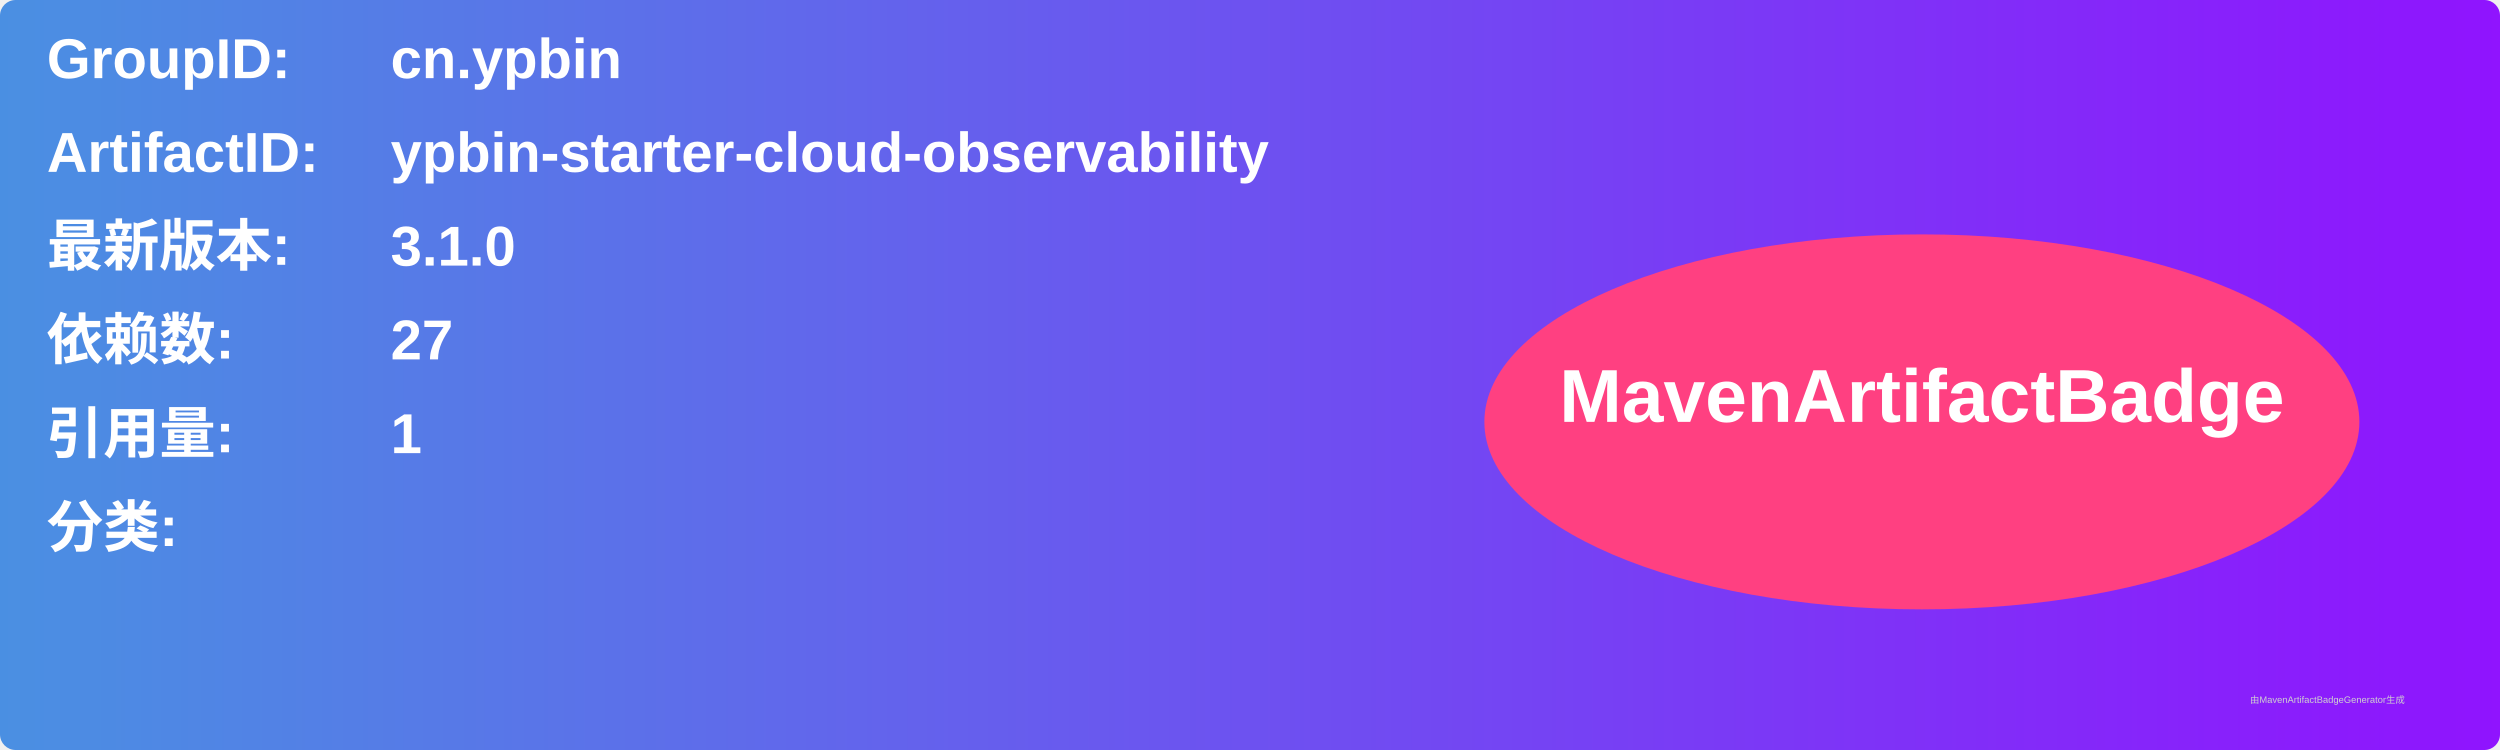
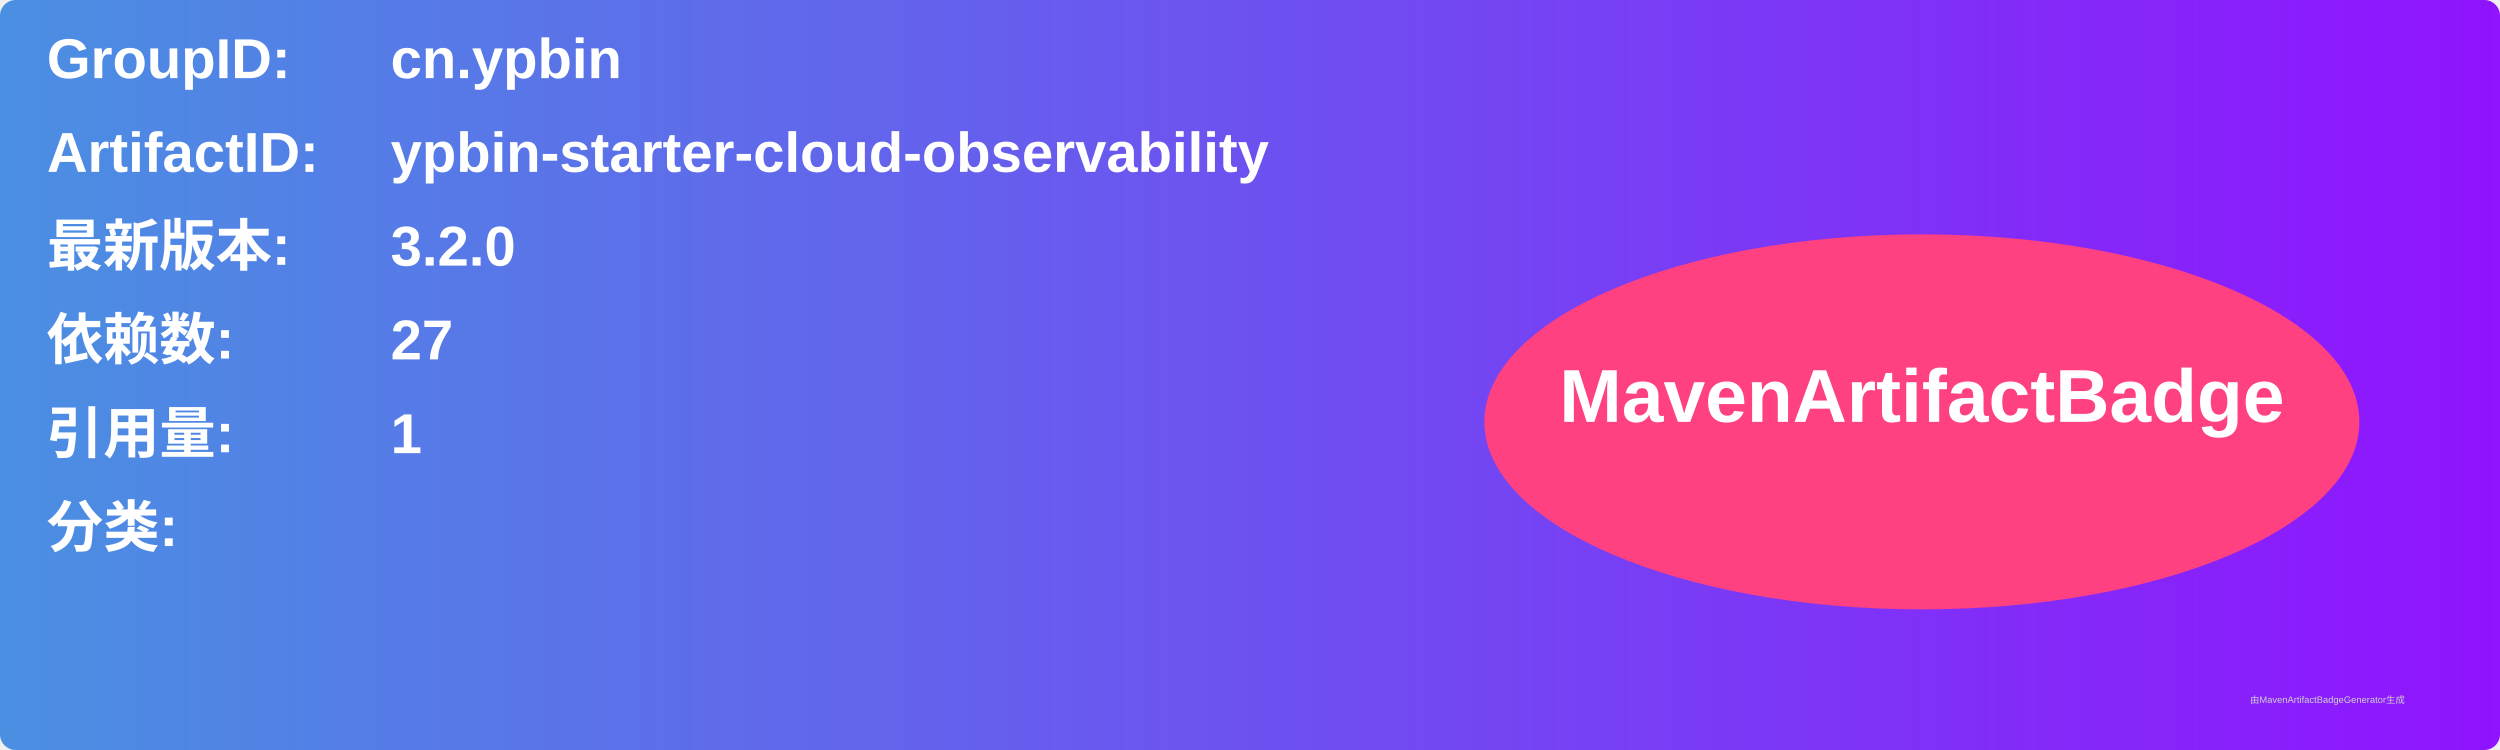
<svg xmlns="http://www.w3.org/2000/svg" width="800" height="240" viewBox="0 0 800 240">
  <linearGradient id="grad" x1="0%" y1="0%" x2="100%" y2="0%">
    <stop offset="0%" stop-color="#4a90e2" />
    <stop offset="100%" stop-color="#9013fe" />
  </linearGradient>
  <rect width="100%" height="100%" rx="5" ry="5" fill="url(#grad)" />
  <g transform="translate(15, 15)">
    <text x="0" y="10" font-family="Arial" font-size="18" fill="white" font-weight="bold" width="260">GroupID:</text>
    <text x="110" y="10" font-family="Arial" font-size="18" fill="white" font-weight="bold" width="460">cn.ypbin</text>
    <text x="0" y="40" font-family="Arial" font-size="18" fill="white" font-weight="bold" width="260">ArtifactID:</text>
    <text x="110" y="40" font-family="Arial" font-size="18" fill="white" font-weight="bold" width="460">ypbin-starter-cloud-observability</text>
    <text x="0" y="70" font-family="Arial" font-size="18" fill="white" font-weight="bold">最新版本:</text>
    <text x="110" y="70" font-family="Arial" font-size="18" fill="white" font-weight="bold">
-       <tspan font-weight="bold">3.1.0</tspan>
+       <tspan font-weight="bold">3.2.0</tspan>
    </text>
    <text x="0" y="100" font-family="Arial" font-size="18" fill="white" font-weight="bold">依赖数: </text>
    <text x="110" y="100" font-family="Arial" font-size="18" fill="white">
      <tspan font-weight="bold">27</tspan>
    </text>
    <text x="0" y="130" font-family="Arial" font-size="18" fill="white" font-weight="bold">引用量: </text>
    <text x="110" y="130" font-family="Arial" font-size="18" fill="white">
      <tspan font-weight="bold">1</tspan>
    </text>
    <text x="0" y="160" font-family="Arial" font-size="18" fill="white" font-weight="bold">分类:</text>
    <text x="10" y="190" font-family="Arial" font-size="10" fill="white">
      <tspan font-weight="bold" />
    </text>
    <ellipse cx="600" cy="120" rx="140" ry="60" fill="#ff4081" />
    <text x="600" y="120" text-anchor="middle" font-family="Arial" font-size="24" fill="white" font-weight="bold">MavenArtifactBadge</text>
  </g>
  <text x="720" y="225" font-family="Arial" font-size="3" fill="#d0d0d0">由MavenArtifactBadgeGenerator生成</text>
</svg>
